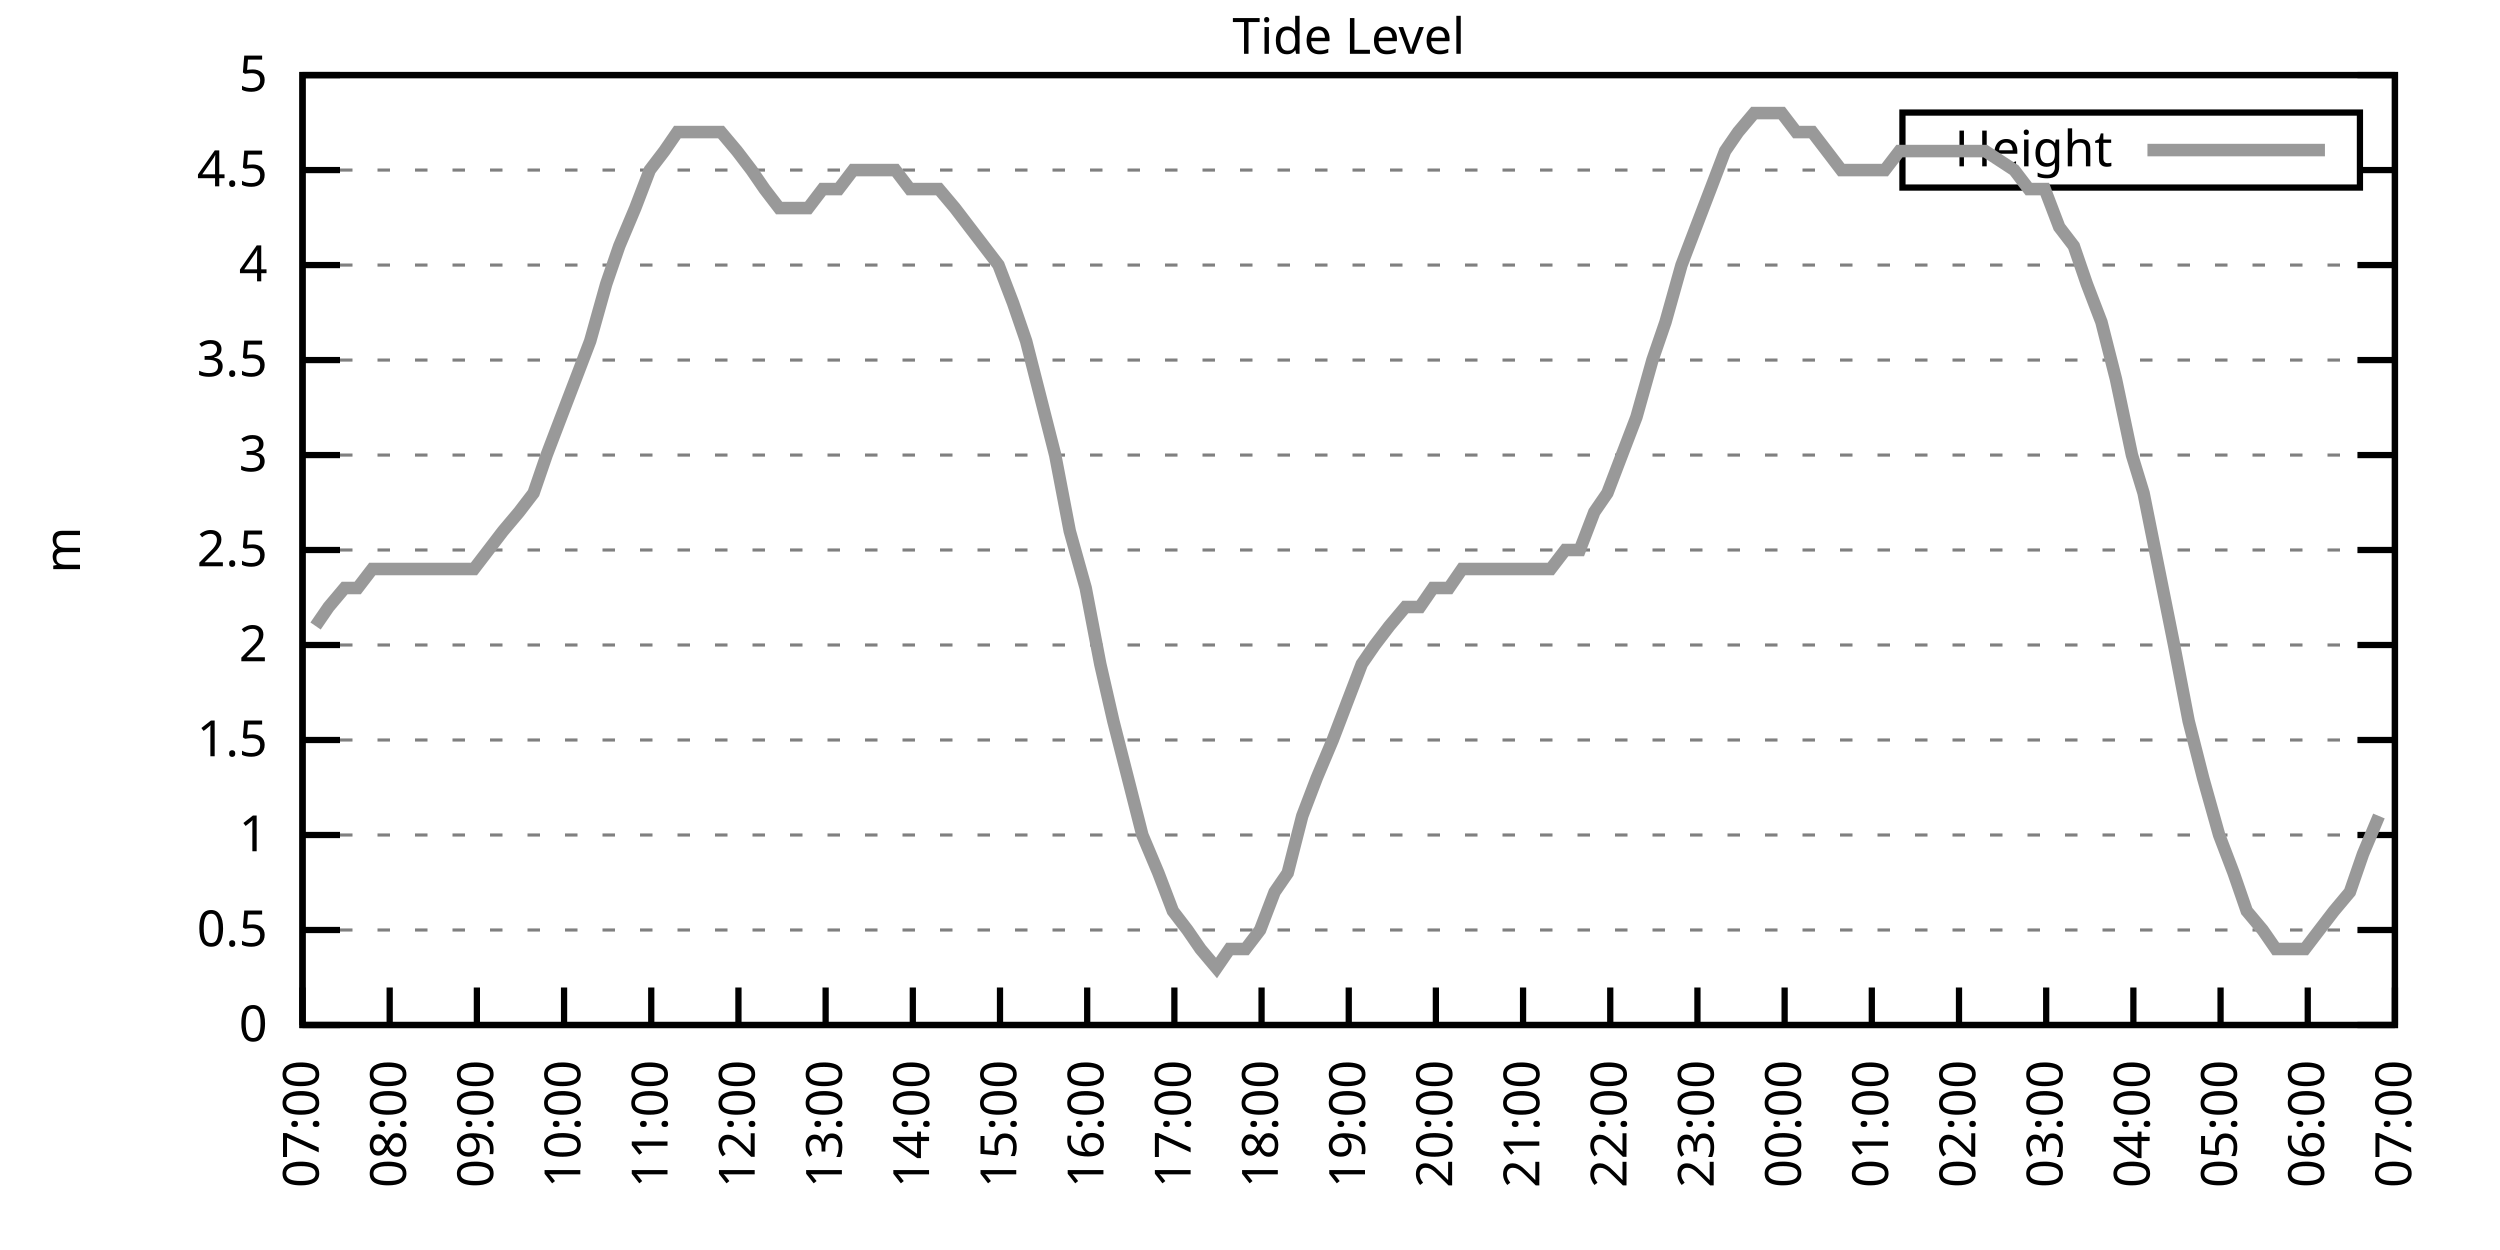
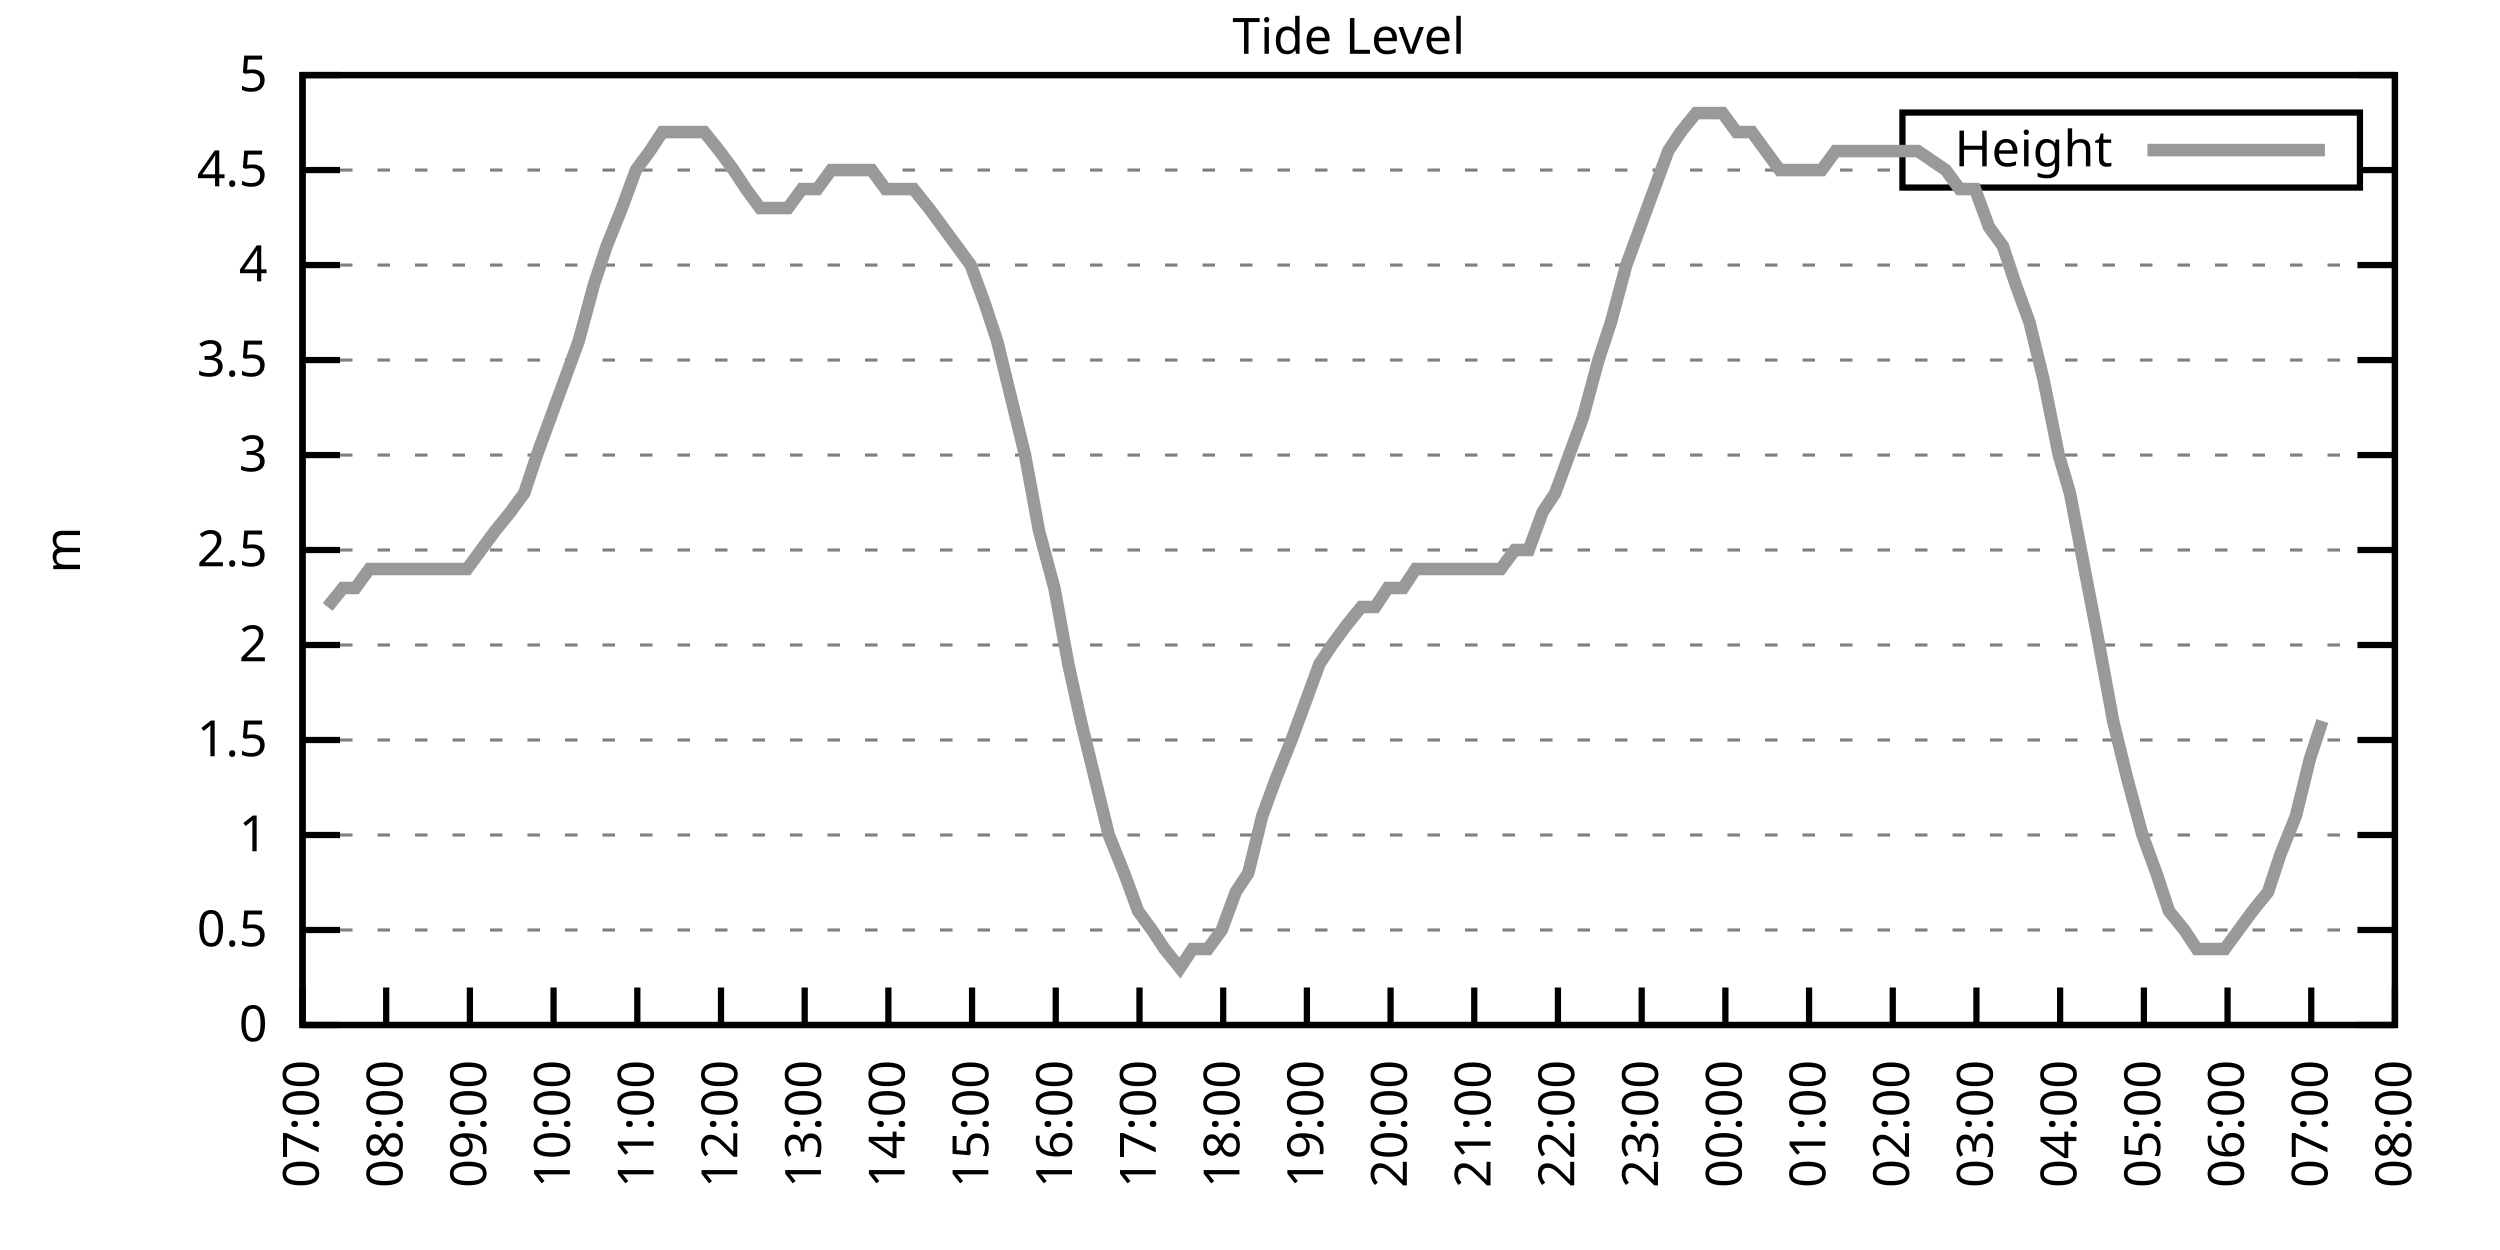
<svg xmlns="http://www.w3.org/2000/svg" xmlns:xlink="http://www.w3.org/1999/xlink" width="400" height="200" viewBox="0 0 400 200">
  <g id="gnuplot_canvas">
    <rect x="0" y="0" width="400" height="200" fill="none" />
    <defs>
      <circle id="gpDot" r="0.5" stroke-width="0.5" stroke="currentColor" />
      <path id="gpPt0" stroke-width="0.333" stroke="currentColor" d="M-1,0 h2 M0,-1 v2" />
      <path id="gpPt1" stroke-width="0.333" stroke="currentColor" d="M-1,-1 L1,1 M1,-1 L-1,1" />
      <path id="gpPt2" stroke-width="0.333" stroke="currentColor" d="M-1,0 L1,0 M0,-1 L0,1 M-1,-1 L1,1 M-1,1 L1,-1" />
      <rect id="gpPt3" stroke-width="0.333" stroke="currentColor" x="-1" y="-1" width="2" height="2" />
      <rect id="gpPt4" stroke-width="0.333" stroke="currentColor" fill="currentColor" x="-1" y="-1" width="2" height="2" />
      <circle id="gpPt5" stroke-width="0.333" stroke="currentColor" cx="0" cy="0" r="1" />
      <use xlink:href="#gpPt5" id="gpPt6" fill="currentColor" stroke="none" />
      <path id="gpPt7" stroke-width="0.333" stroke="currentColor" d="M0,-1.33 L-1.33,0.67 L1.33,0.67 z" />
      <use xlink:href="#gpPt7" id="gpPt8" fill="currentColor" stroke="none" />
      <use xlink:href="#gpPt7" id="gpPt9" stroke="currentColor" transform="rotate(180)" />
      <use xlink:href="#gpPt9" id="gpPt10" fill="currentColor" stroke="none" />
      <use xlink:href="#gpPt3" id="gpPt11" stroke="currentColor" transform="rotate(45)" />
      <use xlink:href="#gpPt11" id="gpPt12" fill="currentColor" stroke="none" />
      <path id="gpPt13" stroke-width="0.333" stroke="currentColor" d="M0,1.330 L1.265,0.411 L0.782,-1.067 L-0.782,-1.076 L-1.265,0.411 z" />
      <use xlink:href="#gpPt13" id="gpPt14" fill="currentColor" stroke="none" />
      <filter id="textbox" filterUnits="objectBoundingBox" x="0" y="0" height="1" width="1">
        <feFlood flood-color="white" flood-opacity="1" result="bgnd" />
        <feComposite in="SourceGraphic" in2="bgnd" operator="atop" />
      </filter>
      <filter id="greybox" filterUnits="objectBoundingBox" x="0" y="0" height="1" width="1">
        <feFlood flood-color="lightgrey" flood-opacity="1" result="grey" />
        <feComposite in="SourceGraphic" in2="grey" operator="atop" />
      </filter>
    </defs>
    <g fill="none" color="white" stroke="currentColor" stroke-width="1.00" stroke-linecap="butt" stroke-linejoin="miter">
</g>
    <g fill="none" color="black" stroke="currentColor" stroke-width="1.00" stroke-linecap="butt" stroke-linejoin="miter">
      <g stroke="none" shape-rendering="crispEdges">
        <polygon fill="rgb(255, 255, 255)" points="48.40,164.00 383.18,164.00 383.18,12.02 48.40,12.02 " />
      </g>
    </g>
    <g fill="none" color="black" stroke="currentColor" stroke-width="1.00" stroke-linecap="butt" stroke-linejoin="miter">
</g>
    <g fill="none" color="black" stroke="black" stroke-width="0.50" stroke-linecap="butt" stroke-linejoin="miter">
</g>
    <g fill="none" color="gray" stroke="currentColor" stroke-width="0.50" stroke-linecap="butt" stroke-linejoin="miter">
      <path stroke="gray" stroke-dasharray="2,4" class="gridline" d="M48.40,164.00 L383.19,164.00  " />
    </g>
    <g fill="none" color="gray" stroke="gray" stroke-width="1.00" stroke-linecap="butt" stroke-linejoin="miter">
</g>
    <g fill="none" color="black" stroke="currentColor" stroke-width="1.00" stroke-linecap="butt" stroke-linejoin="miter">
      <path stroke="black" d="M48.40,164.00 L54.40,164.00 M383.19,164.00 L377.19,164.00  " />
      <g transform="translate(42.80,166.60)" stroke="none" fill="black" font-family="Sans" font-size="8.00" text-anchor="end">
        <text>
          <tspan font-family="Sans"> 0</tspan>
        </text>
      </g>
    </g>
    <g fill="none" color="black" stroke="currentColor" stroke-width="1.00" stroke-linecap="butt" stroke-linejoin="miter">
</g>
    <g fill="none" color="black" stroke="black" stroke-width="0.50" stroke-linecap="butt" stroke-linejoin="miter">
</g>
    <g fill="none" color="gray" stroke="currentColor" stroke-width="0.50" stroke-linecap="butt" stroke-linejoin="miter">
      <path stroke="gray" stroke-dasharray="2,4" class="gridline" d="M48.40,148.80 L383.19,148.80  " />
    </g>
    <g fill="none" color="gray" stroke="gray" stroke-width="1.00" stroke-linecap="butt" stroke-linejoin="miter">
</g>
    <g fill="none" color="black" stroke="currentColor" stroke-width="1.00" stroke-linecap="butt" stroke-linejoin="miter">
      <path stroke="black" d="M48.40,148.80 L54.40,148.80 M383.19,148.80 L377.19,148.80  " />
      <g transform="translate(42.80,151.40)" stroke="none" fill="black" font-family="Sans" font-size="8.00" text-anchor="end">
        <text>
          <tspan font-family="Sans"> 0.5</tspan>
        </text>
      </g>
    </g>
    <g fill="none" color="black" stroke="currentColor" stroke-width="1.00" stroke-linecap="butt" stroke-linejoin="miter">
</g>
    <g fill="none" color="black" stroke="black" stroke-width="0.50" stroke-linecap="butt" stroke-linejoin="miter">
</g>
    <g fill="none" color="gray" stroke="currentColor" stroke-width="0.50" stroke-linecap="butt" stroke-linejoin="miter">
      <path stroke="gray" stroke-dasharray="2,4" class="gridline" d="M48.40,133.60 L383.19,133.60  " />
    </g>
    <g fill="none" color="gray" stroke="gray" stroke-width="1.00" stroke-linecap="butt" stroke-linejoin="miter">
</g>
    <g fill="none" color="black" stroke="currentColor" stroke-width="1.00" stroke-linecap="butt" stroke-linejoin="miter">
      <path stroke="black" d="M48.40,133.60 L54.40,133.60 M383.19,133.60 L377.19,133.60  " />
      <g transform="translate(42.80,136.20)" stroke="none" fill="black" font-family="Sans" font-size="8.00" text-anchor="end">
        <text>
          <tspan font-family="Sans"> 1</tspan>
        </text>
      </g>
    </g>
    <g fill="none" color="black" stroke="currentColor" stroke-width="1.00" stroke-linecap="butt" stroke-linejoin="miter">
</g>
    <g fill="none" color="black" stroke="black" stroke-width="0.50" stroke-linecap="butt" stroke-linejoin="miter">
</g>
    <g fill="none" color="gray" stroke="currentColor" stroke-width="0.50" stroke-linecap="butt" stroke-linejoin="miter">
      <path stroke="gray" stroke-dasharray="2,4" class="gridline" d="M48.40,118.40 L383.19,118.40  " />
    </g>
    <g fill="none" color="gray" stroke="gray" stroke-width="1.00" stroke-linecap="butt" stroke-linejoin="miter">
</g>
    <g fill="none" color="black" stroke="currentColor" stroke-width="1.00" stroke-linecap="butt" stroke-linejoin="miter">
      <path stroke="black" d="M48.40,118.40 L54.40,118.40 M383.19,118.40 L377.19,118.40  " />
      <g transform="translate(42.80,121.00)" stroke="none" fill="black" font-family="Sans" font-size="8.00" text-anchor="end">
        <text>
          <tspan font-family="Sans"> 1.5</tspan>
        </text>
      </g>
    </g>
    <g fill="none" color="black" stroke="currentColor" stroke-width="1.00" stroke-linecap="butt" stroke-linejoin="miter">
</g>
    <g fill="none" color="black" stroke="black" stroke-width="0.50" stroke-linecap="butt" stroke-linejoin="miter">
</g>
    <g fill="none" color="gray" stroke="currentColor" stroke-width="0.50" stroke-linecap="butt" stroke-linejoin="miter">
      <path stroke="gray" stroke-dasharray="2,4" class="gridline" d="M48.40,103.20 L383.19,103.20  " />
    </g>
    <g fill="none" color="gray" stroke="gray" stroke-width="1.00" stroke-linecap="butt" stroke-linejoin="miter">
</g>
    <g fill="none" color="black" stroke="currentColor" stroke-width="1.00" stroke-linecap="butt" stroke-linejoin="miter">
      <path stroke="black" d="M48.40,103.20 L54.40,103.20 M383.19,103.20 L377.19,103.20  " />
      <g transform="translate(42.80,105.80)" stroke="none" fill="black" font-family="Sans" font-size="8.00" text-anchor="end">
        <text>
          <tspan font-family="Sans"> 2</tspan>
        </text>
      </g>
    </g>
    <g fill="none" color="black" stroke="currentColor" stroke-width="1.00" stroke-linecap="butt" stroke-linejoin="miter">
</g>
    <g fill="none" color="black" stroke="black" stroke-width="0.50" stroke-linecap="butt" stroke-linejoin="miter">
</g>
    <g fill="none" color="gray" stroke="currentColor" stroke-width="0.50" stroke-linecap="butt" stroke-linejoin="miter">
      <path stroke="gray" stroke-dasharray="2,4" class="gridline" d="M48.40,88.00 L383.19,88.00  " />
    </g>
    <g fill="none" color="gray" stroke="gray" stroke-width="1.00" stroke-linecap="butt" stroke-linejoin="miter">
</g>
    <g fill="none" color="black" stroke="currentColor" stroke-width="1.00" stroke-linecap="butt" stroke-linejoin="miter">
      <path stroke="black" d="M48.40,88.00 L54.40,88.00 M383.19,88.00 L377.19,88.00  " />
      <g transform="translate(42.80,90.60)" stroke="none" fill="black" font-family="Sans" font-size="8.00" text-anchor="end">
        <text>
          <tspan font-family="Sans"> 2.5</tspan>
        </text>
      </g>
    </g>
    <g fill="none" color="black" stroke="currentColor" stroke-width="1.00" stroke-linecap="butt" stroke-linejoin="miter">
</g>
    <g fill="none" color="black" stroke="black" stroke-width="0.50" stroke-linecap="butt" stroke-linejoin="miter">
</g>
    <g fill="none" color="gray" stroke="currentColor" stroke-width="0.50" stroke-linecap="butt" stroke-linejoin="miter">
      <path stroke="gray" stroke-dasharray="2,4" class="gridline" d="M48.40,72.81 L383.19,72.81  " />
    </g>
    <g fill="none" color="gray" stroke="gray" stroke-width="1.00" stroke-linecap="butt" stroke-linejoin="miter">
</g>
    <g fill="none" color="black" stroke="currentColor" stroke-width="1.00" stroke-linecap="butt" stroke-linejoin="miter">
      <path stroke="black" d="M48.40,72.81 L54.40,72.81 M383.19,72.81 L377.19,72.81  " />
      <g transform="translate(42.80,75.41)" stroke="none" fill="black" font-family="Sans" font-size="8.00" text-anchor="end">
        <text>
          <tspan font-family="Sans"> 3</tspan>
        </text>
      </g>
    </g>
    <g fill="none" color="black" stroke="currentColor" stroke-width="1.00" stroke-linecap="butt" stroke-linejoin="miter">
</g>
    <g fill="none" color="black" stroke="black" stroke-width="0.50" stroke-linecap="butt" stroke-linejoin="miter">
</g>
    <g fill="none" color="gray" stroke="currentColor" stroke-width="0.50" stroke-linecap="butt" stroke-linejoin="miter">
      <path stroke="gray" stroke-dasharray="2,4" class="gridline" d="M48.40,57.61 L383.19,57.61  " />
    </g>
    <g fill="none" color="gray" stroke="gray" stroke-width="1.00" stroke-linecap="butt" stroke-linejoin="miter">
</g>
    <g fill="none" color="black" stroke="currentColor" stroke-width="1.00" stroke-linecap="butt" stroke-linejoin="miter">
      <path stroke="black" d="M48.40,57.61 L54.40,57.61 M383.19,57.61 L377.19,57.61  " />
      <g transform="translate(42.80,60.21)" stroke="none" fill="black" font-family="Sans" font-size="8.00" text-anchor="end">
        <text>
          <tspan font-family="Sans"> 3.5</tspan>
        </text>
      </g>
    </g>
    <g fill="none" color="black" stroke="currentColor" stroke-width="1.00" stroke-linecap="butt" stroke-linejoin="miter">
</g>
    <g fill="none" color="black" stroke="black" stroke-width="0.50" stroke-linecap="butt" stroke-linejoin="miter">
</g>
    <g fill="none" color="gray" stroke="currentColor" stroke-width="0.50" stroke-linecap="butt" stroke-linejoin="miter">
      <path stroke="gray" stroke-dasharray="2,4" class="gridline" d="M48.40,42.41 L383.19,42.41  " />
    </g>
    <g fill="none" color="gray" stroke="gray" stroke-width="1.00" stroke-linecap="butt" stroke-linejoin="miter">
</g>
    <g fill="none" color="black" stroke="currentColor" stroke-width="1.00" stroke-linecap="butt" stroke-linejoin="miter">
      <path stroke="black" d="M48.40,42.41 L54.40,42.41 M383.19,42.41 L377.19,42.41  " />
      <g transform="translate(42.80,45.01)" stroke="none" fill="black" font-family="Sans" font-size="8.00" text-anchor="end">
        <text>
          <tspan font-family="Sans"> 4</tspan>
        </text>
      </g>
    </g>
    <g fill="none" color="black" stroke="currentColor" stroke-width="1.00" stroke-linecap="butt" stroke-linejoin="miter">
</g>
    <g fill="none" color="black" stroke="black" stroke-width="0.50" stroke-linecap="butt" stroke-linejoin="miter">
</g>
    <g fill="none" color="gray" stroke="currentColor" stroke-width="0.50" stroke-linecap="butt" stroke-linejoin="miter">
      <path stroke="gray" stroke-dasharray="2,4" class="gridline" d="M48.40,27.21 L304.39,27.21 M377.59,27.21 L383.19,27.21  " />
    </g>
    <g fill="none" color="gray" stroke="gray" stroke-width="1.00" stroke-linecap="butt" stroke-linejoin="miter">
</g>
    <g fill="none" color="black" stroke="currentColor" stroke-width="1.00" stroke-linecap="butt" stroke-linejoin="miter">
      <path stroke="black" d="M48.40,27.21 L54.40,27.21 M383.19,27.21 L377.19,27.21  " />
      <g transform="translate(42.80,29.81)" stroke="none" fill="black" font-family="Sans" font-size="8.00" text-anchor="end">
        <text>
          <tspan font-family="Sans"> 4.5</tspan>
        </text>
      </g>
    </g>
    <g fill="none" color="black" stroke="currentColor" stroke-width="1.00" stroke-linecap="butt" stroke-linejoin="miter">
</g>
    <g fill="none" color="black" stroke="black" stroke-width="0.50" stroke-linecap="butt" stroke-linejoin="miter">
</g>
    <g fill="none" color="gray" stroke="currentColor" stroke-width="0.50" stroke-linecap="butt" stroke-linejoin="miter">
      <path stroke="gray" stroke-dasharray="2,4" class="gridline" d="M48.40,12.01 L383.19,12.01  " />
    </g>
    <g fill="none" color="gray" stroke="gray" stroke-width="1.00" stroke-linecap="butt" stroke-linejoin="miter">
</g>
    <g fill="none" color="black" stroke="currentColor" stroke-width="1.00" stroke-linecap="butt" stroke-linejoin="miter">
      <path stroke="black" d="M48.40,12.01 L54.40,12.01 M383.19,12.01 L377.19,12.01  " />
      <g transform="translate(42.80,14.61)" stroke="none" fill="black" font-family="Sans" font-size="8.00" text-anchor="end">
        <text>
          <tspan font-family="Sans"> 5</tspan>
        </text>
      </g>
    </g>
    <g fill="none" color="black" stroke="currentColor" stroke-width="1.00" stroke-linecap="butt" stroke-linejoin="miter">
      <path stroke="black" d="M48.40,164.00 L48.40,158.00  " />
      <g transform="translate(51.00,169.60) rotate(270.00)" stroke="none" fill="black" font-family="Sans" font-size="8.00" text-anchor="end">
        <text>
          <tspan font-family="Sans">07:00</tspan>
        </text>
      </g>
    </g>
    <g fill="none" color="black" stroke="currentColor" stroke-width="1.00" stroke-linecap="butt" stroke-linejoin="miter">
-       <path stroke="black" d="M62.35,164.00 L62.35,158.00  " />
-       <g transform="translate(64.95,169.60) rotate(270.00)" stroke="none" fill="black" font-family="Sans" font-size="8.00" text-anchor="end">
+       <path stroke="black" d="M61.79,164.00 L61.79,158.00  " />
+       <g transform="translate(64.39,169.60) rotate(270.00)" stroke="none" fill="black" font-family="Sans" font-size="8.00" text-anchor="end">
        <text>
          <tspan font-family="Sans">08:00</tspan>
        </text>
      </g>
    </g>
    <g fill="none" color="black" stroke="currentColor" stroke-width="1.00" stroke-linecap="butt" stroke-linejoin="miter">
-       <path stroke="black" d="M76.30,164.00 L76.30,158.00  " />
-       <g transform="translate(78.90,169.60) rotate(270.00)" stroke="none" fill="black" font-family="Sans" font-size="8.00" text-anchor="end">
+       <path stroke="black" d="M75.18,164.00 L75.18,158.00  " />
+       <g transform="translate(77.78,169.60) rotate(270.00)" stroke="none" fill="black" font-family="Sans" font-size="8.00" text-anchor="end">
        <text>
          <tspan font-family="Sans">09:00</tspan>
        </text>
      </g>
    </g>
    <g fill="none" color="black" stroke="currentColor" stroke-width="1.00" stroke-linecap="butt" stroke-linejoin="miter">
-       <path stroke="black" d="M90.25,164.00 L90.25,158.00  " />
-       <g transform="translate(92.85,169.60) rotate(270.00)" stroke="none" fill="black" font-family="Sans" font-size="8.00" text-anchor="end">
+       <path stroke="black" d="M88.57,164.00 L88.57,158.00  " />
+       <g transform="translate(91.17,169.60) rotate(270.00)" stroke="none" fill="black" font-family="Sans" font-size="8.00" text-anchor="end">
        <text>
          <tspan font-family="Sans">10:00</tspan>
        </text>
      </g>
    </g>
    <g fill="none" color="black" stroke="currentColor" stroke-width="1.00" stroke-linecap="butt" stroke-linejoin="miter">
-       <path stroke="black" d="M104.20,164.00 L104.20,158.00  " />
-       <g transform="translate(106.80,169.60) rotate(270.00)" stroke="none" fill="black" font-family="Sans" font-size="8.00" text-anchor="end">
+       <path stroke="black" d="M101.97,164.00 L101.97,158.00  " />
+       <g transform="translate(104.57,169.60) rotate(270.00)" stroke="none" fill="black" font-family="Sans" font-size="8.00" text-anchor="end">
        <text>
          <tspan font-family="Sans">11:00</tspan>
        </text>
      </g>
    </g>
    <g fill="none" color="black" stroke="currentColor" stroke-width="1.00" stroke-linecap="butt" stroke-linejoin="miter">
-       <path stroke="black" d="M118.15,164.00 L118.15,158.00  " />
-       <g transform="translate(120.75,169.60) rotate(270.00)" stroke="none" fill="black" font-family="Sans" font-size="8.00" text-anchor="end">
+       <path stroke="black" d="M115.36,164.00 L115.36,158.00  " />
+       <g transform="translate(117.96,169.60) rotate(270.00)" stroke="none" fill="black" font-family="Sans" font-size="8.00" text-anchor="end">
        <text>
          <tspan font-family="Sans">12:00</tspan>
        </text>
      </g>
    </g>
    <g fill="none" color="black" stroke="currentColor" stroke-width="1.00" stroke-linecap="butt" stroke-linejoin="miter">
-       <path stroke="black" d="M132.10,164.00 L132.10,158.00  " />
-       <g transform="translate(134.70,169.60) rotate(270.00)" stroke="none" fill="black" font-family="Sans" font-size="8.00" text-anchor="end">
+       <path stroke="black" d="M128.75,164.00 L128.75,158.00  " />
+       <g transform="translate(131.35,169.60) rotate(270.00)" stroke="none" fill="black" font-family="Sans" font-size="8.00" text-anchor="end">
        <text>
          <tspan font-family="Sans">13:00</tspan>
        </text>
      </g>
    </g>
    <g fill="none" color="black" stroke="currentColor" stroke-width="1.00" stroke-linecap="butt" stroke-linejoin="miter">
-       <path stroke="black" d="M146.05,164.00 L146.05,158.00  " />
-       <g transform="translate(148.65,169.60) rotate(270.00)" stroke="none" fill="black" font-family="Sans" font-size="8.00" text-anchor="end">
+       <path stroke="black" d="M142.14,164.00 L142.14,158.00  " />
+       <g transform="translate(144.74,169.60) rotate(270.00)" stroke="none" fill="black" font-family="Sans" font-size="8.00" text-anchor="end">
        <text>
          <tspan font-family="Sans">14:00</tspan>
        </text>
      </g>
    </g>
    <g fill="none" color="black" stroke="currentColor" stroke-width="1.00" stroke-linecap="butt" stroke-linejoin="miter">
-       <path stroke="black" d="M160.00,164.00 L160.00,158.00  " />
-       <g transform="translate(162.60,169.60) rotate(270.00)" stroke="none" fill="black" font-family="Sans" font-size="8.00" text-anchor="end">
+       <path stroke="black" d="M155.53,164.00 L155.53,158.00  " />
+       <g transform="translate(158.13,169.60) rotate(270.00)" stroke="none" fill="black" font-family="Sans" font-size="8.00" text-anchor="end">
        <text>
          <tspan font-family="Sans">15:00</tspan>
        </text>
      </g>
    </g>
    <g fill="none" color="black" stroke="currentColor" stroke-width="1.00" stroke-linecap="butt" stroke-linejoin="miter">
-       <path stroke="black" d="M173.95,164.00 L173.95,158.00  " />
-       <g transform="translate(176.55,169.60) rotate(270.00)" stroke="none" fill="black" font-family="Sans" font-size="8.00" text-anchor="end">
+       <path stroke="black" d="M168.92,164.00 L168.92,158.00  " />
+       <g transform="translate(171.52,169.60) rotate(270.00)" stroke="none" fill="black" font-family="Sans" font-size="8.00" text-anchor="end">
        <text>
          <tspan font-family="Sans">16:00</tspan>
        </text>
      </g>
    </g>
    <g fill="none" color="black" stroke="currentColor" stroke-width="1.00" stroke-linecap="butt" stroke-linejoin="miter">
-       <path stroke="black" d="M187.90,164.00 L187.90,158.00  " />
-       <g transform="translate(190.50,169.60) rotate(270.00)" stroke="none" fill="black" font-family="Sans" font-size="8.00" text-anchor="end">
+       <path stroke="black" d="M182.32,164.00 L182.32,158.00  " />
+       <g transform="translate(184.92,169.60) rotate(270.00)" stroke="none" fill="black" font-family="Sans" font-size="8.00" text-anchor="end">
        <text>
          <tspan font-family="Sans">17:00</tspan>
        </text>
      </g>
    </g>
    <g fill="none" color="black" stroke="currentColor" stroke-width="1.00" stroke-linecap="butt" stroke-linejoin="miter">
-       <path stroke="black" d="M201.85,164.00 L201.85,158.00  " />
-       <g transform="translate(204.45,169.60) rotate(270.00)" stroke="none" fill="black" font-family="Sans" font-size="8.00" text-anchor="end">
+       <path stroke="black" d="M195.71,164.00 L195.71,158.00  " />
+       <g transform="translate(198.31,169.60) rotate(270.00)" stroke="none" fill="black" font-family="Sans" font-size="8.00" text-anchor="end">
        <text>
          <tspan font-family="Sans">18:00</tspan>
        </text>
      </g>
    </g>
    <g fill="none" color="black" stroke="currentColor" stroke-width="1.00" stroke-linecap="butt" stroke-linejoin="miter">
-       <path stroke="black" d="M215.80,164.00 L215.80,158.00  " />
-       <g transform="translate(218.40,169.60) rotate(270.00)" stroke="none" fill="black" font-family="Sans" font-size="8.00" text-anchor="end">
+       <path stroke="black" d="M209.10,164.00 L209.10,158.00  " />
+       <g transform="translate(211.70,169.60) rotate(270.00)" stroke="none" fill="black" font-family="Sans" font-size="8.00" text-anchor="end">
        <text>
          <tspan font-family="Sans">19:00</tspan>
        </text>
      </g>
    </g>
    <g fill="none" color="black" stroke="currentColor" stroke-width="1.00" stroke-linecap="butt" stroke-linejoin="miter">
-       <path stroke="black" d="M229.74,164.00 L229.74,158.00  " />
-       <g transform="translate(232.34,169.60) rotate(270.00)" stroke="none" fill="black" font-family="Sans" font-size="8.00" text-anchor="end">
+       <path stroke="black" d="M222.49,164.00 L222.49,158.00  " />
+       <g transform="translate(225.09,169.60) rotate(270.00)" stroke="none" fill="black" font-family="Sans" font-size="8.00" text-anchor="end">
        <text>
          <tspan font-family="Sans">20:00</tspan>
        </text>
      </g>
    </g>
    <g fill="none" color="black" stroke="currentColor" stroke-width="1.00" stroke-linecap="butt" stroke-linejoin="miter">
-       <path stroke="black" d="M243.69,164.00 L243.69,158.00  " />
-       <g transform="translate(246.29,169.60) rotate(270.00)" stroke="none" fill="black" font-family="Sans" font-size="8.00" text-anchor="end">
+       <path stroke="black" d="M235.88,164.00 L235.88,158.00  " />
+       <g transform="translate(238.48,169.60) rotate(270.00)" stroke="none" fill="black" font-family="Sans" font-size="8.00" text-anchor="end">
        <text>
          <tspan font-family="Sans">21:00</tspan>
        </text>
      </g>
    </g>
    <g fill="none" color="black" stroke="currentColor" stroke-width="1.00" stroke-linecap="butt" stroke-linejoin="miter">
-       <path stroke="black" d="M257.64,164.00 L257.64,158.00  " />
-       <g transform="translate(260.24,169.60) rotate(270.00)" stroke="none" fill="black" font-family="Sans" font-size="8.00" text-anchor="end">
+       <path stroke="black" d="M249.27,164.00 L249.27,158.00  " />
+       <g transform="translate(251.87,169.60) rotate(270.00)" stroke="none" fill="black" font-family="Sans" font-size="8.00" text-anchor="end">
        <text>
          <tspan font-family="Sans">22:00</tspan>
        </text>
      </g>
    </g>
    <g fill="none" color="black" stroke="currentColor" stroke-width="1.00" stroke-linecap="butt" stroke-linejoin="miter">
-       <path stroke="black" d="M271.59,164.00 L271.59,158.00  " />
-       <g transform="translate(274.19,169.60) rotate(270.00)" stroke="none" fill="black" font-family="Sans" font-size="8.00" text-anchor="end">
+       <path stroke="black" d="M262.67,164.00 L262.67,158.00  " />
+       <g transform="translate(265.27,169.60) rotate(270.00)" stroke="none" fill="black" font-family="Sans" font-size="8.00" text-anchor="end">
        <text>
          <tspan font-family="Sans">23:00</tspan>
        </text>
      </g>
    </g>
    <g fill="none" color="black" stroke="currentColor" stroke-width="1.00" stroke-linecap="butt" stroke-linejoin="miter">
-       <path stroke="black" d="M285.54,164.00 L285.54,158.00  " />
-       <g transform="translate(288.14,169.60) rotate(270.00)" stroke="none" fill="black" font-family="Sans" font-size="8.00" text-anchor="end">
+       <path stroke="black" d="M276.06,164.00 L276.06,158.00  " />
+       <g transform="translate(278.66,169.60) rotate(270.00)" stroke="none" fill="black" font-family="Sans" font-size="8.00" text-anchor="end">
        <text>
          <tspan font-family="Sans">00:00</tspan>
        </text>
      </g>
    </g>
    <g fill="none" color="black" stroke="currentColor" stroke-width="1.00" stroke-linecap="butt" stroke-linejoin="miter">
-       <path stroke="black" d="M299.49,164.00 L299.49,158.00  " />
-       <g transform="translate(302.09,169.60) rotate(270.00)" stroke="none" fill="black" font-family="Sans" font-size="8.00" text-anchor="end">
+       <path stroke="black" d="M289.45,164.00 L289.45,158.00  " />
+       <g transform="translate(292.05,169.60) rotate(270.00)" stroke="none" fill="black" font-family="Sans" font-size="8.00" text-anchor="end">
        <text>
          <tspan font-family="Sans">01:00</tspan>
        </text>
      </g>
    </g>
    <g fill="none" color="black" stroke="currentColor" stroke-width="1.00" stroke-linecap="butt" stroke-linejoin="miter">
-       <path stroke="black" d="M313.44,164.00 L313.44,158.00  " />
-       <g transform="translate(316.04,169.60) rotate(270.00)" stroke="none" fill="black" font-family="Sans" font-size="8.00" text-anchor="end">
+       <path stroke="black" d="M302.84,164.00 L302.84,158.00  " />
+       <g transform="translate(305.44,169.60) rotate(270.00)" stroke="none" fill="black" font-family="Sans" font-size="8.00" text-anchor="end">
        <text>
          <tspan font-family="Sans">02:00</tspan>
        </text>
      </g>
    </g>
    <g fill="none" color="black" stroke="currentColor" stroke-width="1.00" stroke-linecap="butt" stroke-linejoin="miter">
-       <path stroke="black" d="M327.39,164.00 L327.39,158.00  " />
-       <g transform="translate(329.99,169.60) rotate(270.00)" stroke="none" fill="black" font-family="Sans" font-size="8.00" text-anchor="end">
+       <path stroke="black" d="M316.23,164.00 L316.23,158.00  " />
+       <g transform="translate(318.83,169.60) rotate(270.00)" stroke="none" fill="black" font-family="Sans" font-size="8.00" text-anchor="end">
        <text>
          <tspan font-family="Sans">03:00</tspan>
        </text>
      </g>
    </g>
    <g fill="none" color="black" stroke="currentColor" stroke-width="1.00" stroke-linecap="butt" stroke-linejoin="miter">
-       <path stroke="black" d="M341.34,164.00 L341.34,158.00  " />
-       <g transform="translate(343.94,169.60) rotate(270.00)" stroke="none" fill="black" font-family="Sans" font-size="8.00" text-anchor="end">
+       <path stroke="black" d="M329.62,164.00 L329.62,158.00  " />
+       <g transform="translate(332.22,169.60) rotate(270.00)" stroke="none" fill="black" font-family="Sans" font-size="8.00" text-anchor="end">
        <text>
          <tspan font-family="Sans">04:00</tspan>
        </text>
      </g>
    </g>
    <g fill="none" color="black" stroke="currentColor" stroke-width="1.00" stroke-linecap="butt" stroke-linejoin="miter">
-       <path stroke="black" d="M355.29,164.00 L355.29,158.00  " />
-       <g transform="translate(357.89,169.60) rotate(270.00)" stroke="none" fill="black" font-family="Sans" font-size="8.00" text-anchor="end">
+       <path stroke="black" d="M343.02,164.00 L343.02,158.00  " />
+       <g transform="translate(345.62,169.60) rotate(270.00)" stroke="none" fill="black" font-family="Sans" font-size="8.00" text-anchor="end">
        <text>
          <tspan font-family="Sans">05:00</tspan>
        </text>
      </g>
    </g>
    <g fill="none" color="black" stroke="currentColor" stroke-width="1.00" stroke-linecap="butt" stroke-linejoin="miter">
-       <path stroke="black" d="M369.24,164.00 L369.24,158.00  " />
-       <g transform="translate(371.84,169.60) rotate(270.00)" stroke="none" fill="black" font-family="Sans" font-size="8.00" text-anchor="end">
+       <path stroke="black" d="M356.41,164.00 L356.41,158.00  " />
+       <g transform="translate(359.01,169.60) rotate(270.00)" stroke="none" fill="black" font-family="Sans" font-size="8.00" text-anchor="end">
        <text>
          <tspan font-family="Sans">06:00</tspan>
+         </text>
+       </g>
+     </g>
+     <g fill="none" color="black" stroke="currentColor" stroke-width="1.00" stroke-linecap="butt" stroke-linejoin="miter">
+       <path stroke="black" d="M369.80,164.00 L369.80,158.00  " />
+       <g transform="translate(372.40,169.60) rotate(270.00)" stroke="none" fill="black" font-family="Sans" font-size="8.00" text-anchor="end">
+         <text>
+           <tspan font-family="Sans">07:00</tspan>
        </text>
      </g>
    </g>
    <g fill="none" color="black" stroke="currentColor" stroke-width="1.00" stroke-linecap="butt" stroke-linejoin="miter">
      <path stroke="black" d="M383.19,164.00 L383.19,158.00  " />
      <g transform="translate(385.79,169.60) rotate(270.00)" stroke="none" fill="black" font-family="Sans" font-size="8.00" text-anchor="end">
        <text>
-           <tspan font-family="Sans">07:00</tspan>
+           <tspan font-family="Sans">08:00</tspan>
        </text>
      </g>
    </g>
    <g fill="none" color="black" stroke="currentColor" stroke-width="1.00" stroke-linecap="butt" stroke-linejoin="miter">
</g>
    <g fill="none" color="black" stroke="currentColor" stroke-width="1.00" stroke-linecap="butt" stroke-linejoin="miter">
      <path stroke="black" d="M48.40,12.01 L48.40,164.00 L383.19,164.00 L383.19,12.01 L48.40,12.01 Z  " />
    </g>
    <g fill="none" color="black" stroke="currentColor" stroke-width="1.00" stroke-linecap="butt" stroke-linejoin="miter">
</g>
    <g fill="none" color="black" stroke="currentColor" stroke-width="1.00" stroke-linecap="butt" stroke-linejoin="miter">
      <path stroke="black" d="M304.39,30.01 L304.39,18.01 L377.59,18.01 L377.59,30.01 L304.39,30.01 Z  " />
    </g>
    <g id="Tide_level_plot_1">
      <g fill="none" color="white" stroke="black" stroke-width="2.00" stroke-linecap="butt" stroke-linejoin="miter">
</g>
      <g fill="none" color="black" stroke="currentColor" stroke-width="2.00" stroke-linecap="butt" stroke-linejoin="miter">
        <g transform="translate(337.99,26.61)" stroke="none" fill="black" font-family="Sans" font-size="8.00" text-anchor="end">
          <text>
            <tspan font-family="Sans">Height</tspan>
          </text>
        </g>
      </g>
      <g fill="none" color="black" stroke="currentColor" stroke-width="2.00" stroke-linecap="butt" stroke-linejoin="miter">
-         <path stroke="rgb(153, 153, 153)" d="M343.59,24.01 L371.99,24.01 M50.49,100.16 L52.58,97.12 L55.14,94.08 L57.23,94.08 L59.56,91.04 L61.88,91.04   L64.44,91.04 L66.53,91.04 L69.09,91.04 L71.18,91.04 L73.51,91.04 L75.83,91.04 L78.16,88.00 L80.48,84.97   L83.04,81.93 L85.37,78.89 L87.46,72.81 L89.78,66.73 L92.11,60.65 L94.43,54.57 L96.99,45.45 L99.08,39.37   L101.64,33.29 L103.97,27.21 L106.29,24.17 L108.38,21.13 L110.71,21.13 L113.27,21.13 L115.36,21.13 L117.92,24.17   L120.24,27.21 L122.33,30.25 L124.66,33.29 L126.98,33.29 L129.31,33.29 L131.63,30.25 L134.19,30.25 L136.51,27.21   L138.61,27.21 L140.93,27.21 L143.26,27.21 L145.58,30.25 L147.91,30.25 L150.23,30.25 L152.79,33.29 L155.11,36.33   L157.44,39.37 L159.76,42.41 L162.09,48.49 L164.18,54.57 L166.51,63.69 L168.83,72.81 L171.16,84.97 L173.71,94.08   L176.04,106.24 L178.13,115.36 L180.46,124.48 L182.78,133.60 L185.34,139.68 L187.66,145.76 L189.99,148.80 L192.08,151.84   L194.64,154.88 L196.73,151.84 L199.29,151.84 L201.61,148.80 L203.94,142.72 L206.03,139.68 L208.36,130.56 L210.68,124.48   L213.24,118.40 L215.56,112.32 L217.89,106.24 L219.98,103.20 L222.30,100.16 L224.86,97.12 L227.19,97.12 L229.28,94.08   L231.84,94.08 L233.93,91.04 L236.25,91.04 L238.58,91.04 L241.14,91.04 L243.23,91.04 L245.55,91.04 L248.11,91.04   L250.44,88.00 L252.76,88.00 L255.09,81.93 L257.18,78.89 L259.50,72.81 L261.83,66.73 L264.39,57.61 L266.48,51.53   L269.04,42.41 L271.36,36.33 L273.69,30.25 L276.01,24.17 L278.10,21.13 L280.66,18.09 L282.75,18.09 L285.08,18.09   L287.40,21.13 L289.96,21.13 L292.29,24.17 L294.61,27.21 L296.70,27.21 L298.80,27.21 L301.58,27.21 L303.91,24.17   L306.00,24.17 L308.33,24.17 L310.88,24.17 L312.98,24.17 L315.30,24.17 L317.63,24.17 L322.28,27.21 L324.60,30.25   L327.16,30.25 L329.48,36.33 L331.81,39.37 L333.90,45.45 L336.23,51.53 L338.55,60.65 L341.11,72.81 L342.97,78.89   L347.85,103.20 L350.18,115.36 L352.50,124.48 L355.06,133.60 L357.38,139.68 L359.48,145.76 L362.03,148.80 L364.13,151.84   L366.45,151.84 L368.78,151.84 L371.10,148.80 L373.43,145.76 L375.98,142.72 L378.08,136.64 L380.63,130.56  " />
+         <path stroke="rgb(153, 153, 153)" d="M343.59,24.01 L371.99,24.01 M52.42,97.12 L54.87,94.08 L56.88,94.08 L59.11,91.04 L61.35,91.04 L63.80,91.04   L65.81,91.04 L68.26,91.04 L70.27,91.04 L72.50,91.04 L74.74,91.04 L76.97,88.00 L79.20,84.97 L81.66,81.93   L83.89,78.89 L85.90,72.81 L88.13,66.73 L90.36,60.65 L92.59,54.57 L95.05,45.45 L97.06,39.37 L99.51,33.29   L101.74,27.21 L103.98,24.17 L105.98,21.13 L108.22,21.13 L110.67,21.13 L112.68,21.13 L115.13,24.17 L117.37,27.21   L119.38,30.25 L121.61,33.29 L123.84,33.29 L126.07,33.29 L128.30,30.25 L130.76,30.25 L132.99,27.21 L135.00,27.21   L137.23,27.21 L139.46,27.21 L141.69,30.25 L143.93,30.25 L146.16,30.25 L148.61,33.29 L150.85,36.33 L153.08,39.37   L155.31,42.41 L157.54,48.49 L159.55,54.57 L161.78,63.69 L164.01,72.81 L166.25,84.97 L168.70,94.08 L170.93,106.24   L172.94,115.36 L175.17,124.48 L177.41,133.60 L179.86,139.68 L182.09,145.76 L184.32,148.80 L186.33,151.84 L188.79,154.88   L190.80,151.84 L193.25,151.84 L195.48,148.80 L197.72,142.72 L199.73,139.68 L201.96,130.56 L204.19,124.48 L206.64,118.40   L208.88,112.32 L211.11,106.24 L213.12,103.20 L215.35,100.16 L217.80,97.12 L220.04,97.12 L222.04,94.08 L224.50,94.08   L226.51,91.04 L228.74,91.04 L230.97,91.04 L233.43,91.04 L235.44,91.04 L237.67,91.04 L240.12,91.04 L242.36,88.00   L244.59,88.00 L246.82,81.93 L248.83,78.89 L251.06,72.81 L253.29,66.73 L255.75,57.61 L257.76,51.53 L260.21,42.41   L262.44,36.33 L264.67,30.25 L266.91,24.17 L268.92,21.13 L271.37,18.09 L273.38,18.09 L275.61,18.09 L277.84,21.13   L280.30,21.13 L282.53,24.17 L284.76,27.21 L286.77,27.21 L288.78,27.21 L291.46,27.21 L293.69,24.17 L295.70,24.17   L297.93,24.17 L300.39,24.17 L302.39,24.17 L304.63,24.17 L306.86,24.17 L311.32,27.21 L313.55,30.25 L316.01,30.25   L318.24,36.33 L320.47,39.37 L322.48,45.45 L324.71,51.53 L326.95,60.65 L329.40,72.81 L331.19,78.89 L335.87,103.20   L338.10,115.36 L340.34,124.48 L342.79,133.60 L345.02,139.68 L347.03,145.76 L349.49,148.80 L351.50,151.84 L353.73,151.84   L355.96,151.84 L358.19,148.80 L360.42,145.76 L362.88,142.72 L364.89,136.64 L367.34,130.56 L369.58,121.44 L371.58,115.36    " />
      </g>
    </g>
    <g fill="none" color="black" stroke="currentColor" stroke-width="2.00" stroke-linecap="butt" stroke-linejoin="miter">
</g>
    <g fill="none" color="black" stroke="black" stroke-width="1.00" stroke-linecap="butt" stroke-linejoin="miter">
</g>
    <g fill="none" color="black" stroke="currentColor" stroke-width="1.00" stroke-linecap="butt" stroke-linejoin="miter">
      <path stroke="black" d="M48.40,12.01 L48.40,164.00 L383.19,164.00 L383.19,12.01 L48.40,12.01 Z  " />
      <g transform="translate(12.80,88.01) rotate(270.00)" stroke="none" fill="black" font-family="Sans" font-size="8.00" text-anchor="middle">
        <text>
          <tspan font-family="Sans">m</tspan>
        </text>
      </g>
    </g>
    <g fill="none" color="black" stroke="currentColor" stroke-width="1.00" stroke-linecap="butt" stroke-linejoin="miter">
</g>
    <g fill="none" color="black" stroke="currentColor" stroke-width="1.00" stroke-linecap="butt" stroke-linejoin="miter">
      <g transform="translate(215.79,8.61)" stroke="none" fill="black" font-family="Sans" font-size="8.00" text-anchor="middle">
        <text>
          <tspan font-family="Sans">Tide Level</tspan>
        </text>
      </g>
    </g>
    <g fill="none" color="black" stroke="currentColor" stroke-width="1.00" stroke-linecap="butt" stroke-linejoin="miter">
</g>
  </g>
</svg>
